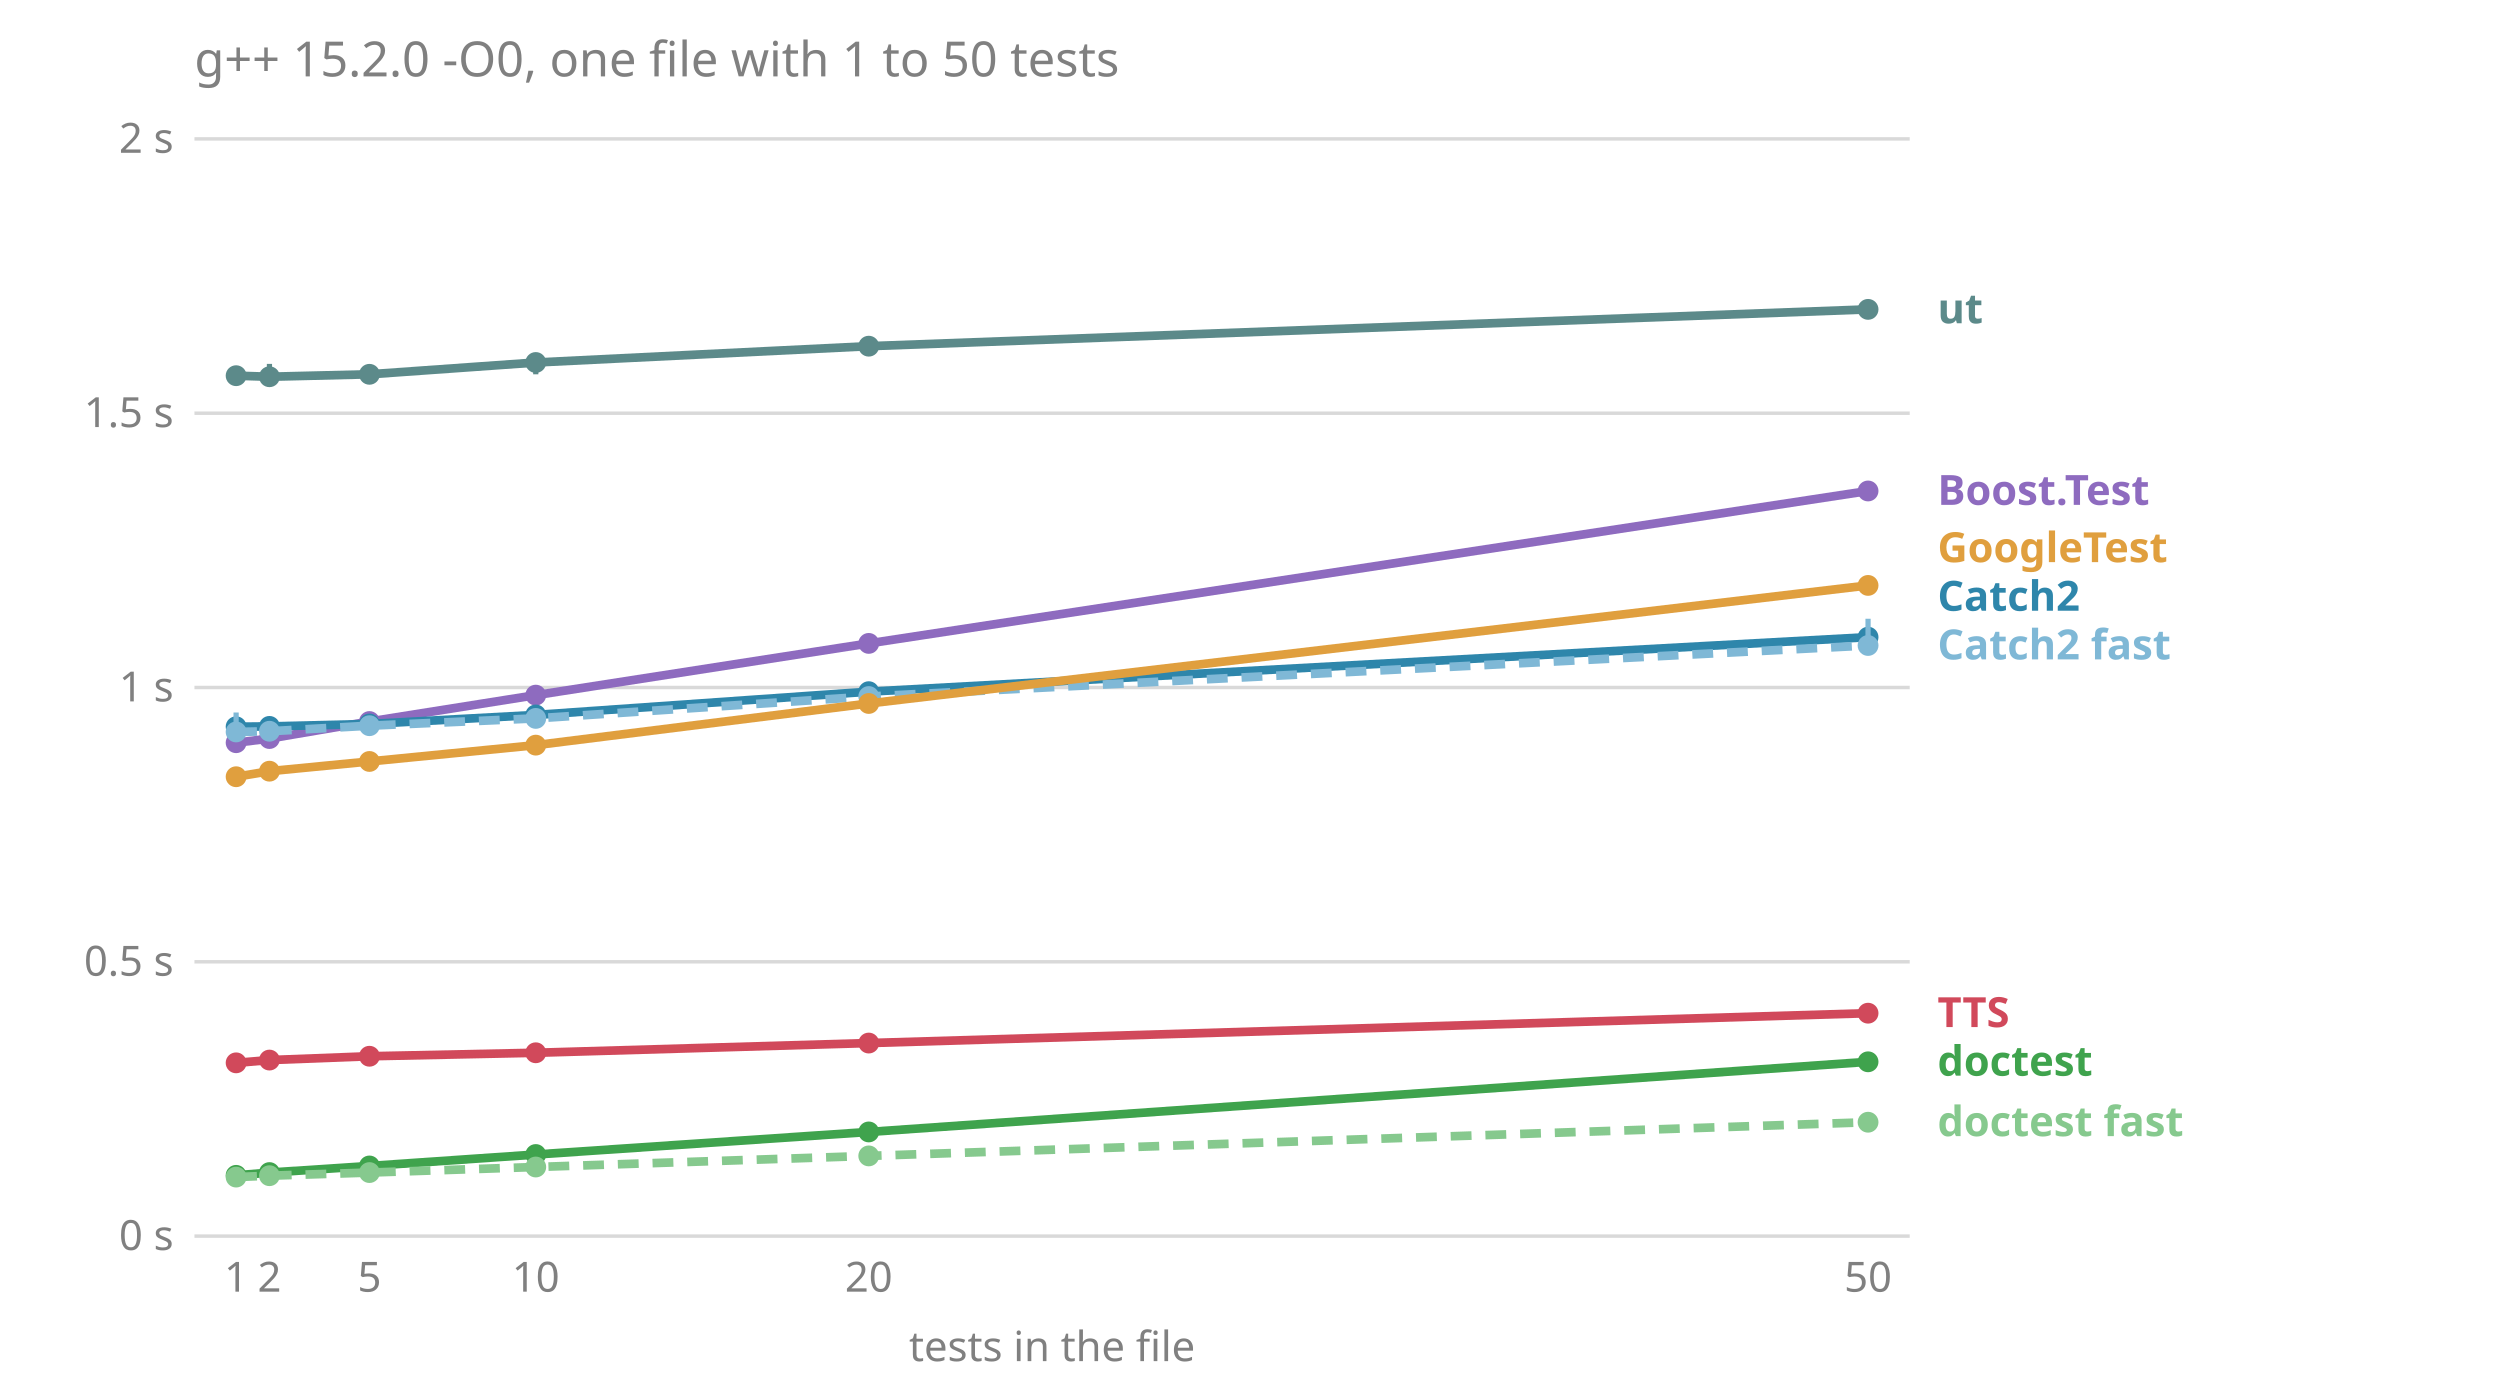
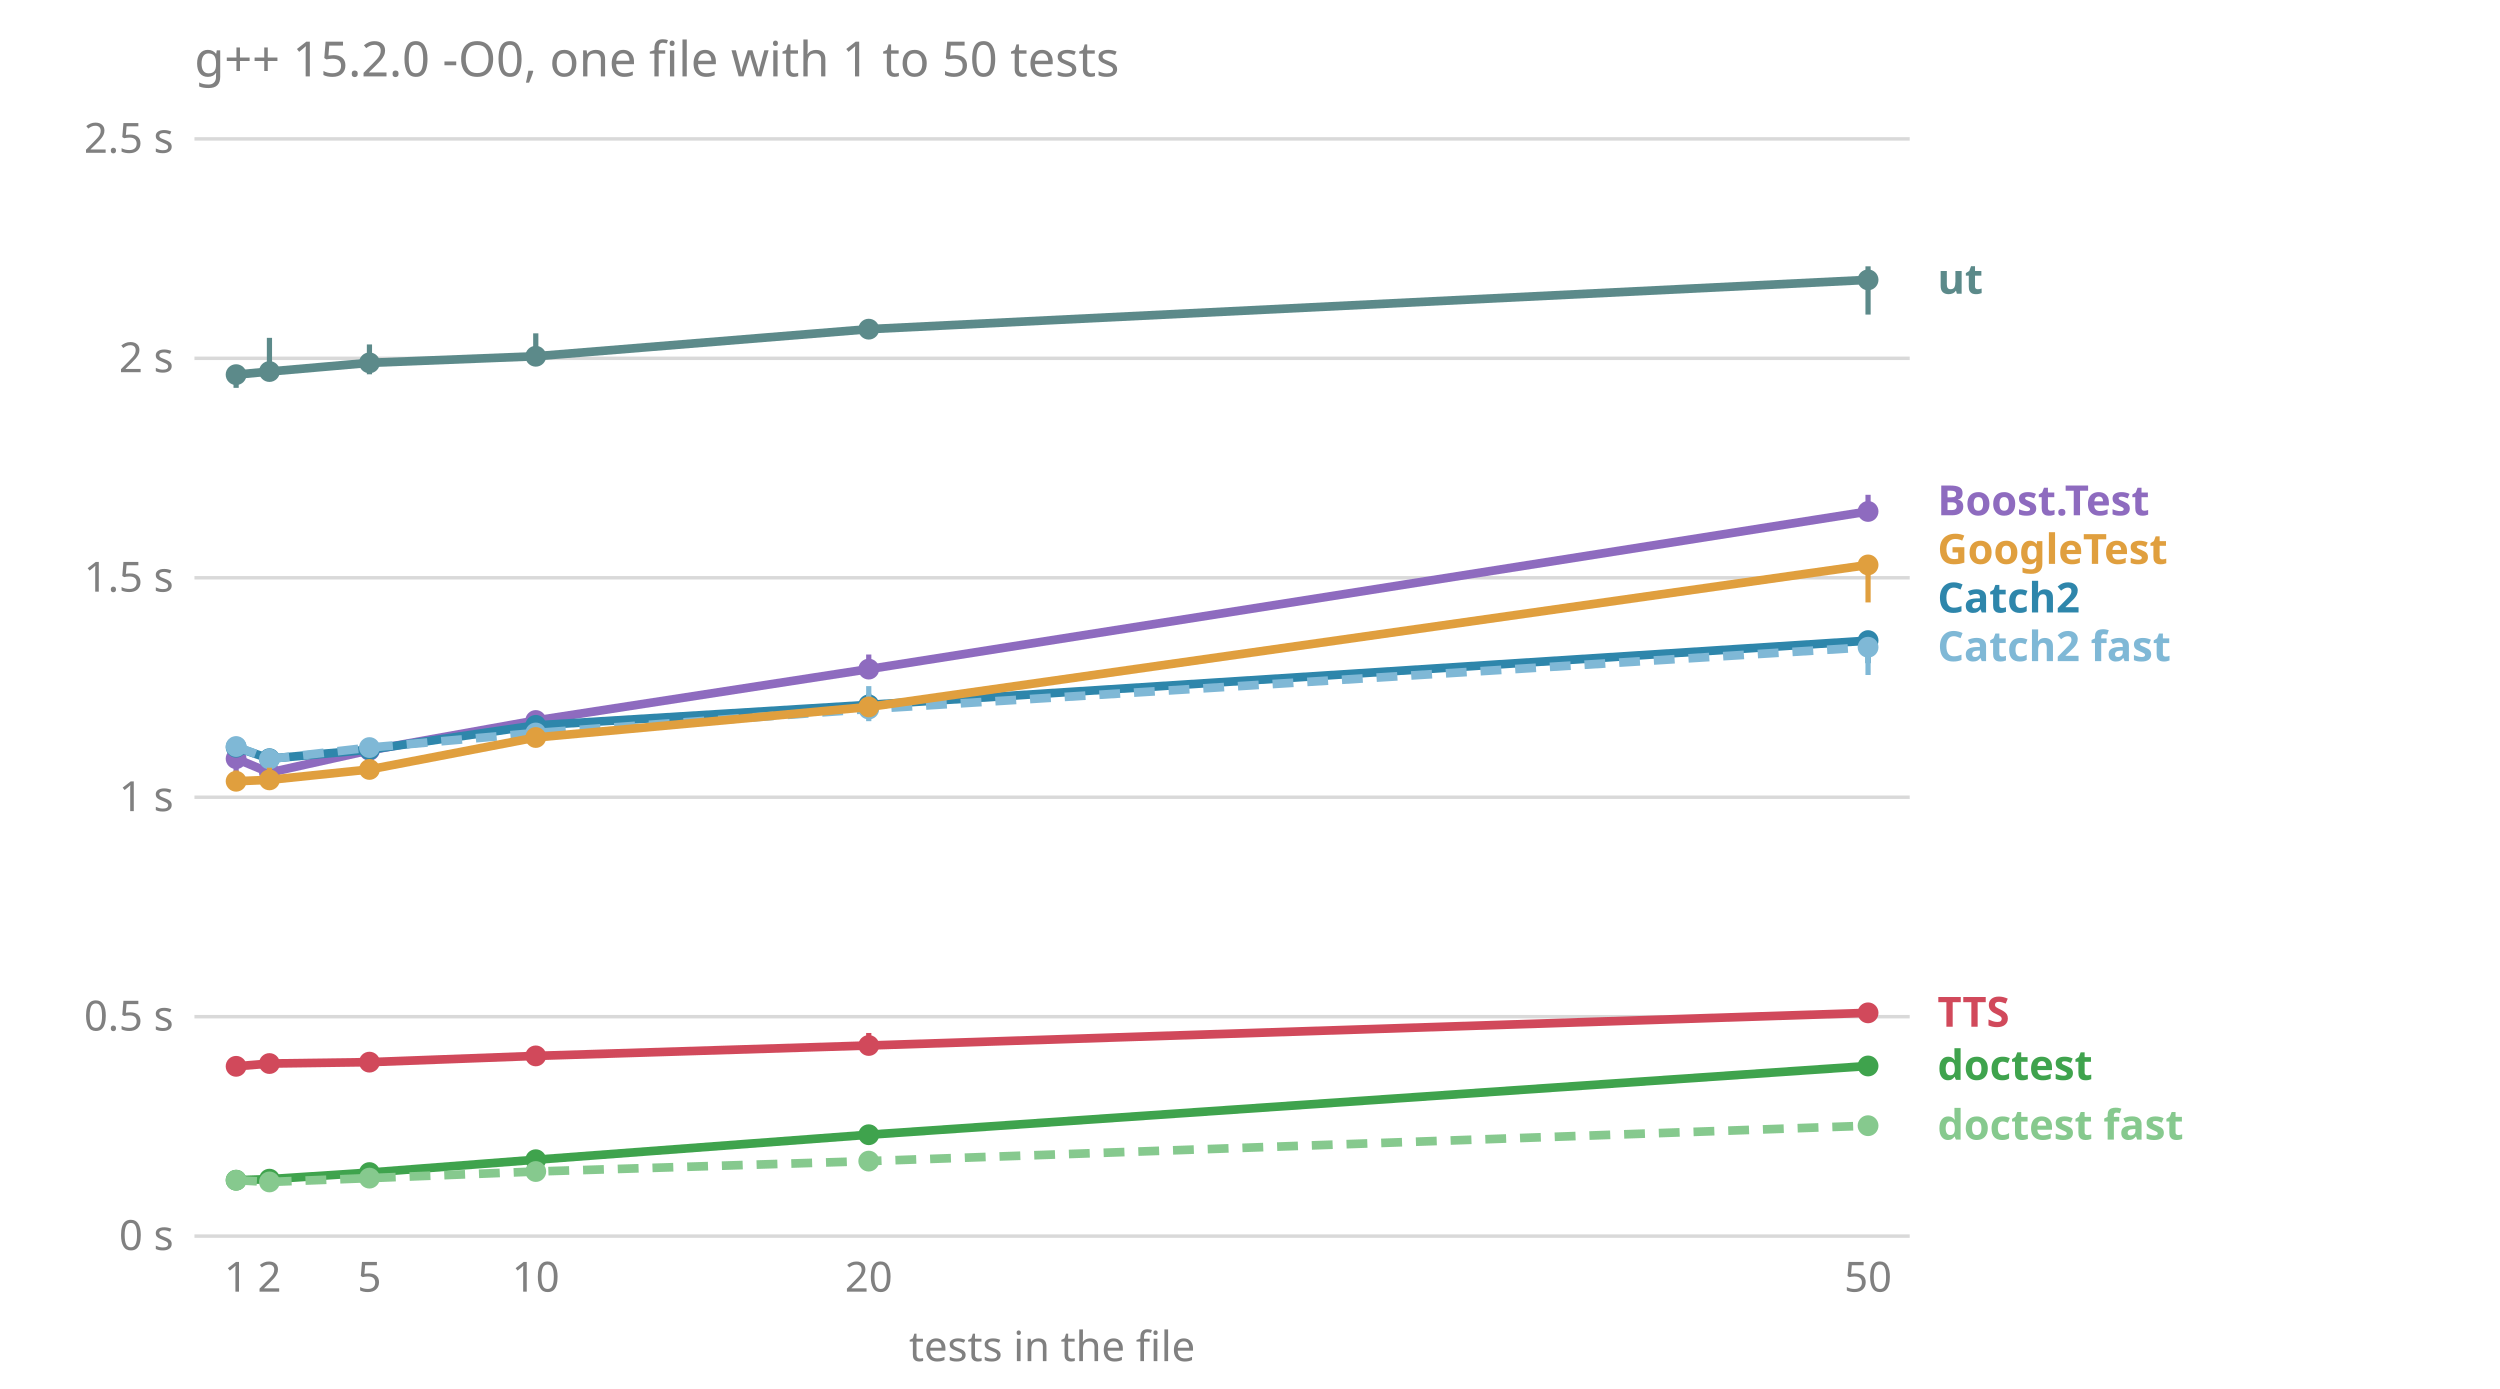
<svg xmlns="http://www.w3.org/2000/svg" viewBox="0 0 720 400" font-family="sans-serif" font-size="12">
  <text x="56.0" y="22.0" fill="#808080" font-size="14">g++ 15.2.0 -O0, one file with 1 to 50 tests</text>
  <line x1="56.0" x2="550.0" y1="356.0" y2="356.0" stroke="#808080" stroke-opacity="0.3" />
  <text x="50.0" y="360.0" fill="#808080" text-anchor="end">0 s</text>
-   <line x1="56.0" x2="550.0" y1="277.0" y2="277.0" stroke="#808080" stroke-opacity="0.3" />
-   <text x="50.0" y="281.0" fill="#808080" text-anchor="end">0.5 s</text>
-   <line x1="56.0" x2="550.0" y1="198.0" y2="198.0" stroke="#808080" stroke-opacity="0.3" />
-   <text x="50.0" y="202.0" fill="#808080" text-anchor="end">1 s</text>
-   <line x1="56.0" x2="550.0" y1="119.0" y2="119.0" stroke="#808080" stroke-opacity="0.3" />
-   <text x="50.0" y="123.0" fill="#808080" text-anchor="end">1.5 s</text>
+   <line x1="56.0" x2="550.0" y1="292.8" y2="292.8" stroke="#808080" stroke-opacity="0.3" />
+   <text x="50.0" y="296.8" fill="#808080" text-anchor="end">0.5 s</text>
+   <line x1="56.0" x2="550.0" y1="229.6" y2="229.6" stroke="#808080" stroke-opacity="0.3" />
+   <text x="50.0" y="233.6" fill="#808080" text-anchor="end">1 s</text>
+   <line x1="56.0" x2="550.0" y1="166.4" y2="166.4" stroke="#808080" stroke-opacity="0.3" />
+   <text x="50.0" y="170.4" fill="#808080" text-anchor="end">1.5 s</text>
+   <line x1="56.0" x2="550.0" y1="103.2" y2="103.2" stroke="#808080" stroke-opacity="0.3" />
+   <text x="50.0" y="107.2" fill="#808080" text-anchor="end">2 s</text>
  <line x1="56.0" x2="550.0" y1="40.0" y2="40.0" stroke="#808080" stroke-opacity="0.3" />
-   <text x="50.0" y="44.0" fill="#808080" text-anchor="end">2 s</text>
+   <text x="50.0" y="44.0" fill="#808080" text-anchor="end">2.5 s</text>
  <text x="68.0" y="372.0" fill="#808080" text-anchor="middle">1</text>
  <text x="77.6" y="372.0" fill="#808080" text-anchor="middle">2</text>
  <text x="106.4" y="372.0" fill="#808080" text-anchor="middle">5</text>
  <text x="154.3" y="372.0" fill="#808080" text-anchor="middle">10</text>
  <text x="250.2" y="372.0" fill="#808080" text-anchor="middle">20</text>
  <text x="538.0" y="372.0" fill="#808080" text-anchor="middle">50</text>
  <text x="303.0" y="392.0" fill="#808080" text-anchor="middle">tests in the file</text>
-   <text x="558.0" y="327.2" fill="#86c98e" font-weight="bold">doctest fast</text>
-   <text x="558.0" y="309.8" fill="#3fa34d" font-weight="bold">doctest</text>
-   <text x="558.0" y="295.8" fill="#d1495b" font-weight="bold">TTS</text>
-   <text x="558.0" y="189.9" fill="#7fb8d6" font-weight="bold">Catch2 fast</text>
-   <text x="558.0" y="175.9" fill="#2e86ab" font-weight="bold">Catch2</text>
-   <text x="558.0" y="161.9" fill="#e09f3e" font-weight="bold">GoogleTest</text>
-   <text x="558.0" y="145.4" fill="#8e6bbf" font-weight="bold">Boost.Test</text>
-   <text x="558.0" y="93.1" fill="#5c8a8a" font-weight="bold">ut</text>
-   <polyline points="68.0,213.9 77.6,212.7 106.4,207.8 154.3,200.2 250.2,185.3 538.0,141.4" fill="none" stroke="#8e6bbf" stroke-width="2.5" />
-   <line x1="68.0" x2="68.0" y1="214.4" y2="212.5" stroke="#8e6bbf" stroke-width="1.5" />
-   <circle cx="68.0" cy="213.9" r="3" fill="#8e6bbf" />
-   <line x1="77.6" x2="77.6" y1="212.8" y2="211.7" stroke="#8e6bbf" stroke-width="1.5" />
-   <circle cx="77.6" cy="212.7" r="3" fill="#8e6bbf" />
-   <line x1="106.4" x2="106.4" y1="208.9" y2="206.6" stroke="#8e6bbf" stroke-width="1.5" />
-   <circle cx="106.4" cy="207.8" r="3" fill="#8e6bbf" />
-   <line x1="154.3" x2="154.3" y1="200.7" y2="199.6" stroke="#8e6bbf" stroke-width="1.5" />
-   <circle cx="154.3" cy="200.2" r="3" fill="#8e6bbf" />
-   <line x1="250.2" x2="250.2" y1="186.0" y2="183.5" stroke="#8e6bbf" stroke-width="1.5" />
-   <circle cx="250.2" cy="185.3" r="3" fill="#8e6bbf" />
-   <line x1="538.0" x2="538.0" y1="141.7" y2="140.3" stroke="#8e6bbf" stroke-width="1.5" />
-   <circle cx="538.0" cy="141.4" r="3" fill="#8e6bbf" />
-   <polyline points="68.0,209.3 77.6,209.2 106.4,208.5 154.3,205.9 250.2,199.2 538.0,183.5" fill="none" stroke="#2e86ab" stroke-width="2.5" />
-   <line x1="68.0" x2="68.0" y1="210.1" y2="208.9" stroke="#2e86ab" stroke-width="1.5" />
-   <circle cx="68.0" cy="209.3" r="3" fill="#2e86ab" />
-   <line x1="77.6" x2="77.6" y1="210.1" y2="208.7" stroke="#2e86ab" stroke-width="1.5" />
-   <circle cx="77.6" cy="209.2" r="3" fill="#2e86ab" />
-   <line x1="106.4" x2="106.4" y1="208.8" y2="207.9" stroke="#2e86ab" stroke-width="1.5" />
-   <circle cx="106.4" cy="208.5" r="3" fill="#2e86ab" />
-   <line x1="154.3" x2="154.3" y1="206.4" y2="204.9" stroke="#2e86ab" stroke-width="1.5" />
-   <circle cx="154.3" cy="205.9" r="3" fill="#2e86ab" />
-   <line x1="250.2" x2="250.2" y1="199.8" y2="197.9" stroke="#2e86ab" stroke-width="1.5" />
-   <circle cx="250.2" cy="199.2" r="3" fill="#2e86ab" />
-   <line x1="538.0" x2="538.0" y1="185.5" y2="183.1" stroke="#2e86ab" stroke-width="1.5" />
-   <circle cx="538.0" cy="183.5" r="3" fill="#2e86ab" />
-   <polyline points="68.0,210.8 77.6,210.6 106.4,209.0 154.3,206.9 250.2,200.6 538.0,185.9" fill="none" stroke="#7fb8d6" stroke-width="2.5" stroke-dasharray="6 4" />
-   <line x1="68.0" x2="68.0" y1="211.6" y2="205.2" stroke="#7fb8d6" stroke-width="1.5" />
-   <circle cx="68.0" cy="210.8" r="3" fill="#7fb8d6" />
-   <line x1="77.6" x2="77.6" y1="211.0" y2="209.0" stroke="#7fb8d6" stroke-width="1.5" />
-   <circle cx="77.6" cy="210.6" r="3" fill="#7fb8d6" />
-   <line x1="106.4" x2="106.4" y1="210.5" y2="207.8" stroke="#7fb8d6" stroke-width="1.5" />
-   <circle cx="106.4" cy="209.0" r="3" fill="#7fb8d6" />
-   <line x1="154.3" x2="154.3" y1="207.1" y2="205.6" stroke="#7fb8d6" stroke-width="1.5" />
-   <circle cx="154.3" cy="206.9" r="3" fill="#7fb8d6" />
-   <line x1="250.2" x2="250.2" y1="201.3" y2="199.1" stroke="#7fb8d6" stroke-width="1.5" />
-   <circle cx="250.2" cy="200.6" r="3" fill="#7fb8d6" />
-   <line x1="538.0" x2="538.0" y1="186.4" y2="178.2" stroke="#7fb8d6" stroke-width="1.5" />
-   <circle cx="538.0" cy="185.9" r="3" fill="#7fb8d6" />
-   <polyline points="68.0,338.5 77.6,337.7 106.4,335.8 154.3,332.5 250.2,326.0 538.0,305.8" fill="none" stroke="#3fa34d" stroke-width="2.5" />
-   <line x1="68.0" x2="68.0" y1="338.6" y2="337.6" stroke="#3fa34d" stroke-width="1.5" />
-   <circle cx="68.0" cy="338.5" r="3" fill="#3fa34d" />
-   <line x1="77.6" x2="77.6" y1="337.8" y2="337.5" stroke="#3fa34d" stroke-width="1.5" />
-   <circle cx="77.6" cy="337.7" r="3" fill="#3fa34d" />
-   <line x1="106.4" x2="106.4" y1="335.8" y2="335.8" stroke="#3fa34d" stroke-width="1.5" />
-   <circle cx="106.4" cy="335.8" r="3" fill="#3fa34d" />
-   <line x1="154.3" x2="154.3" y1="332.6" y2="332.4" stroke="#3fa34d" stroke-width="1.5" />
-   <circle cx="154.3" cy="332.5" r="3" fill="#3fa34d" />
-   <line x1="250.2" x2="250.2" y1="326.1" y2="325.7" stroke="#3fa34d" stroke-width="1.5" />
-   <circle cx="250.2" cy="326.0" r="3" fill="#3fa34d" />
-   <line x1="538.0" x2="538.0" y1="306.1" y2="304.6" stroke="#3fa34d" stroke-width="1.5" />
-   <circle cx="538.0" cy="305.8" r="3" fill="#3fa34d" />
-   <polyline points="68.0,339.0 77.6,338.6 106.4,337.7 154.3,336.1 250.2,332.9 538.0,323.2" fill="none" stroke="#86c98e" stroke-width="2.5" stroke-dasharray="6 4" />
-   <line x1="68.0" x2="68.0" y1="339.1" y2="338.3" stroke="#86c98e" stroke-width="1.5" />
-   <circle cx="68.0" cy="339.0" r="3" fill="#86c98e" />
-   <line x1="77.6" x2="77.6" y1="338.7" y2="338.5" stroke="#86c98e" stroke-width="1.5" />
-   <circle cx="77.6" cy="338.6" r="3" fill="#86c98e" />
-   <line x1="106.4" x2="106.4" y1="337.7" y2="337.6" stroke="#86c98e" stroke-width="1.5" />
-   <circle cx="106.4" cy="337.7" r="3" fill="#86c98e" />
-   <line x1="154.3" x2="154.3" y1="336.1" y2="336.0" stroke="#86c98e" stroke-width="1.5" />
-   <circle cx="154.3" cy="336.1" r="3" fill="#86c98e" />
-   <line x1="250.2" x2="250.2" y1="332.9" y2="332.8" stroke="#86c98e" stroke-width="1.5" />
-   <circle cx="250.2" cy="332.9" r="3" fill="#86c98e" />
-   <line x1="538.0" x2="538.0" y1="323.3" y2="323.2" stroke="#86c98e" stroke-width="1.5" />
-   <circle cx="538.0" cy="323.2" r="3" fill="#86c98e" />
-   <polyline points="68.0,223.7 77.6,222.1 106.4,219.3 154.3,214.6 250.2,202.6 538.0,168.6" fill="none" stroke="#e09f3e" stroke-width="2.5" />
-   <line x1="68.0" x2="68.0" y1="224.0" y2="222.8" stroke="#e09f3e" stroke-width="1.5" />
-   <circle cx="68.0" cy="223.7" r="3" fill="#e09f3e" />
-   <line x1="77.6" x2="77.6" y1="223.0" y2="219.9" stroke="#e09f3e" stroke-width="1.5" />
-   <circle cx="77.6" cy="222.1" r="3" fill="#e09f3e" />
-   <line x1="106.4" x2="106.4" y1="219.6" y2="218.0" stroke="#e09f3e" stroke-width="1.5" />
-   <circle cx="106.4" cy="219.3" r="3" fill="#e09f3e" />
-   <line x1="154.3" x2="154.3" y1="215.4" y2="213.5" stroke="#e09f3e" stroke-width="1.5" />
-   <circle cx="154.3" cy="214.6" r="3" fill="#e09f3e" />
-   <line x1="250.2" x2="250.2" y1="202.9" y2="202.6" stroke="#e09f3e" stroke-width="1.5" />
-   <circle cx="250.2" cy="202.6" r="3" fill="#e09f3e" />
-   <line x1="538.0" x2="538.0" y1="170.5" y2="168.3" stroke="#e09f3e" stroke-width="1.5" />
-   <circle cx="538.0" cy="168.6" r="3" fill="#e09f3e" />
-   <polyline points="68.0,306.1 77.6,305.3 106.4,304.2 154.3,303.2 250.2,300.4 538.0,291.8" fill="none" stroke="#d1495b" stroke-width="2.5" />
-   <line x1="68.0" x2="68.0" y1="306.3" y2="305.3" stroke="#d1495b" stroke-width="1.5" />
-   <circle cx="68.0" cy="306.1" r="3" fill="#d1495b" />
-   <line x1="77.6" x2="77.6" y1="305.6" y2="304.5" stroke="#d1495b" stroke-width="1.5" />
-   <circle cx="77.6" cy="305.3" r="3" fill="#d1495b" />
-   <line x1="106.4" x2="106.4" y1="304.7" y2="304.2" stroke="#d1495b" stroke-width="1.5" />
-   <circle cx="106.4" cy="304.2" r="3" fill="#d1495b" />
-   <line x1="154.3" x2="154.3" y1="303.3" y2="302.6" stroke="#d1495b" stroke-width="1.5" />
-   <circle cx="154.3" cy="303.2" r="3" fill="#d1495b" />
-   <line x1="250.2" x2="250.2" y1="300.4" y2="300.1" stroke="#d1495b" stroke-width="1.5" />
-   <circle cx="250.2" cy="300.4" r="3" fill="#d1495b" />
-   <line x1="538.0" x2="538.0" y1="292.0" y2="291.6" stroke="#d1495b" stroke-width="1.5" />
-   <circle cx="538.0" cy="291.8" r="3" fill="#d1495b" />
-   <polyline points="68.0,108.2 77.6,108.5 106.4,107.8 154.3,104.4 250.2,99.7 538.0,89.1" fill="none" stroke="#5c8a8a" stroke-width="2.5" />
-   <line x1="68.0" x2="68.0" y1="108.7" y2="106.7" stroke="#5c8a8a" stroke-width="1.5" />
-   <circle cx="68.0" cy="108.2" r="3" fill="#5c8a8a" />
-   <line x1="77.6" x2="77.6" y1="109.3" y2="104.8" stroke="#5c8a8a" stroke-width="1.5" />
-   <circle cx="77.6" cy="108.5" r="3" fill="#5c8a8a" />
-   <line x1="106.4" x2="106.4" y1="108.2" y2="106.6" stroke="#5c8a8a" stroke-width="1.5" />
-   <circle cx="106.4" cy="107.8" r="3" fill="#5c8a8a" />
-   <line x1="154.3" x2="154.3" y1="107.8" y2="102.1" stroke="#5c8a8a" stroke-width="1.5" />
-   <circle cx="154.3" cy="104.4" r="3" fill="#5c8a8a" />
-   <line x1="250.2" x2="250.2" y1="100.2" y2="99.6" stroke="#5c8a8a" stroke-width="1.5" />
-   <circle cx="250.2" cy="99.7" r="3" fill="#5c8a8a" />
-   <line x1="538.0" x2="538.0" y1="90.5" y2="89.0" stroke="#5c8a8a" stroke-width="1.5" />
-   <circle cx="538.0" cy="89.1" r="3" fill="#5c8a8a" />
+   <text x="558.0" y="328.2" fill="#86c98e" font-weight="bold">doctest fast</text>
+   <text x="558.0" y="311.0" fill="#3fa34d" font-weight="bold">doctest</text>
+   <text x="558.0" y="295.7" fill="#d1495b" font-weight="bold">TTS</text>
+   <text x="558.0" y="190.4" fill="#7fb8d6" font-weight="bold">Catch2 fast</text>
+   <text x="558.0" y="176.4" fill="#2e86ab" font-weight="bold">Catch2</text>
+   <text x="558.0" y="162.4" fill="#e09f3e" font-weight="bold">GoogleTest</text>
+   <text x="558.0" y="148.4" fill="#8e6bbf" font-weight="bold">Boost.Test</text>
+   <text x="558.0" y="84.6" fill="#5c8a8a" font-weight="bold">ut</text>
+   <polyline points="68.0,218.5 77.6,222.5 106.4,216.1 154.3,207.5 250.2,192.7 538.0,147.3" fill="none" stroke="#8e6bbf" stroke-width="2.5" />
+   <line x1="68.0" x2="68.0" y1="223.0" y2="215.0" stroke="#8e6bbf" stroke-width="1.5" />
+   <circle cx="68.0" cy="218.5" r="3" fill="#8e6bbf" />
+   <line x1="77.6" x2="77.6" y1="224.5" y2="220.7" stroke="#8e6bbf" stroke-width="1.5" />
+   <circle cx="77.6" cy="222.5" r="3" fill="#8e6bbf" />
+   <line x1="106.4" x2="106.4" y1="216.6" y2="212.7" stroke="#8e6bbf" stroke-width="1.5" />
+   <circle cx="106.4" cy="216.1" r="3" fill="#8e6bbf" />
+   <line x1="154.3" x2="154.3" y1="210.4" y2="206.8" stroke="#8e6bbf" stroke-width="1.5" />
+   <circle cx="154.3" cy="207.5" r="3" fill="#8e6bbf" />
+   <line x1="250.2" x2="250.2" y1="193.0" y2="188.5" stroke="#8e6bbf" stroke-width="1.5" />
+   <circle cx="250.2" cy="192.7" r="3" fill="#8e6bbf" />
+   <line x1="538.0" x2="538.0" y1="150.0" y2="142.5" stroke="#8e6bbf" stroke-width="1.5" />
+   <circle cx="538.0" cy="147.3" r="3" fill="#8e6bbf" />
+   <polyline points="68.0,215.2 77.6,218.5 106.4,215.9 154.3,208.9 250.2,203.0 538.0,184.5" fill="none" stroke="#2e86ab" stroke-width="2.5" />
+   <line x1="68.0" x2="68.0" y1="216.5" y2="215.1" stroke="#2e86ab" stroke-width="1.5" />
+   <circle cx="68.0" cy="215.2" r="3" fill="#2e86ab" />
+   <line x1="77.6" x2="77.6" y1="218.7" y2="217.7" stroke="#2e86ab" stroke-width="1.5" />
+   <circle cx="77.6" cy="218.5" r="3" fill="#2e86ab" />
+   <line x1="106.4" x2="106.4" y1="217.9" y2="214.9" stroke="#2e86ab" stroke-width="1.5" />
+   <circle cx="106.4" cy="215.9" r="3" fill="#2e86ab" />
+   <line x1="154.3" x2="154.3" y1="212.3" y2="207.6" stroke="#2e86ab" stroke-width="1.5" />
+   <circle cx="154.3" cy="208.9" r="3" fill="#2e86ab" />
+   <line x1="250.2" x2="250.2" y1="206.1" y2="199.8" stroke="#2e86ab" stroke-width="1.5" />
+   <circle cx="250.2" cy="203.0" r="3" fill="#2e86ab" />
+   <line x1="538.0" x2="538.0" y1="191.0" y2="181.7" stroke="#2e86ab" stroke-width="1.5" />
+   <circle cx="538.0" cy="184.5" r="3" fill="#2e86ab" />
+   <polyline points="68.0,215.0 77.6,218.6 106.4,215.3 154.3,211.1 250.2,204.2 538.0,186.4" fill="none" stroke="#7fb8d6" stroke-width="2.5" stroke-dasharray="6 4" />
+   <line x1="68.0" x2="68.0" y1="216.8" y2="213.6" stroke="#7fb8d6" stroke-width="1.5" />
+   <circle cx="68.0" cy="215.0" r="3" fill="#7fb8d6" />
+   <line x1="77.6" x2="77.6" y1="219.3" y2="217.5" stroke="#7fb8d6" stroke-width="1.5" />
+   <circle cx="77.6" cy="218.6" r="3" fill="#7fb8d6" />
+   <line x1="106.4" x2="106.4" y1="216.1" y2="215.3" stroke="#7fb8d6" stroke-width="1.5" />
+   <circle cx="106.4" cy="215.3" r="3" fill="#7fb8d6" />
+   <line x1="154.3" x2="154.3" y1="213.0" y2="210.7" stroke="#7fb8d6" stroke-width="1.5" />
+   <circle cx="154.3" cy="211.1" r="3" fill="#7fb8d6" />
+   <line x1="250.2" x2="250.2" y1="207.7" y2="197.6" stroke="#7fb8d6" stroke-width="1.5" />
+   <circle cx="250.2" cy="204.2" r="3" fill="#7fb8d6" />
+   <line x1="538.0" x2="538.0" y1="194.4" y2="185.2" stroke="#7fb8d6" stroke-width="1.5" />
+   <circle cx="538.0" cy="186.4" r="3" fill="#7fb8d6" />
+   <polyline points="68.0,339.9 77.6,339.6 106.4,337.7 154.3,334.0 250.2,326.8 538.0,307.0" fill="none" stroke="#3fa34d" stroke-width="2.5" />
+   <line x1="68.0" x2="68.0" y1="340.7" y2="339.6" stroke="#3fa34d" stroke-width="1.5" />
+   <circle cx="68.0" cy="339.9" r="3" fill="#3fa34d" />
+   <line x1="77.6" x2="77.6" y1="340.0" y2="338.8" stroke="#3fa34d" stroke-width="1.5" />
+   <circle cx="77.6" cy="339.6" r="3" fill="#3fa34d" />
+   <line x1="106.4" x2="106.4" y1="338.0" y2="337.5" stroke="#3fa34d" stroke-width="1.5" />
+   <circle cx="106.4" cy="337.7" r="3" fill="#3fa34d" />
+   <line x1="154.3" x2="154.3" y1="334.0" y2="333.8" stroke="#3fa34d" stroke-width="1.5" />
+   <circle cx="154.3" cy="334.0" r="3" fill="#3fa34d" />
+   <line x1="250.2" x2="250.2" y1="327.6" y2="326.0" stroke="#3fa34d" stroke-width="1.5" />
+   <circle cx="250.2" cy="326.8" r="3" fill="#3fa34d" />
+   <line x1="538.0" x2="538.0" y1="307.4" y2="305.2" stroke="#3fa34d" stroke-width="1.5" />
+   <circle cx="538.0" cy="307.0" r="3" fill="#3fa34d" />
+   <polyline points="68.0,339.9 77.6,340.4 106.4,339.3 154.3,337.4 250.2,334.4 538.0,324.2" fill="none" stroke="#86c98e" stroke-width="2.5" stroke-dasharray="6 4" />
+   <line x1="68.0" x2="68.0" y1="340.1" y2="338.0" stroke="#86c98e" stroke-width="1.5" />
+   <circle cx="68.0" cy="339.9" r="3" fill="#86c98e" />
+   <line x1="77.6" x2="77.6" y1="340.6" y2="340.1" stroke="#86c98e" stroke-width="1.5" />
+   <circle cx="77.6" cy="340.4" r="3" fill="#86c98e" />
+   <line x1="106.4" x2="106.4" y1="339.4" y2="339.3" stroke="#86c98e" stroke-width="1.5" />
+   <circle cx="106.4" cy="339.3" r="3" fill="#86c98e" />
+   <line x1="154.3" x2="154.3" y1="337.8" y2="337.2" stroke="#86c98e" stroke-width="1.5" />
+   <circle cx="154.3" cy="337.4" r="3" fill="#86c98e" />
+   <line x1="250.2" x2="250.2" y1="334.8" y2="333.3" stroke="#86c98e" stroke-width="1.5" />
+   <circle cx="250.2" cy="334.4" r="3" fill="#86c98e" />
+   <line x1="538.0" x2="538.0" y1="324.6" y2="322.3" stroke="#86c98e" stroke-width="1.5" />
+   <circle cx="538.0" cy="324.2" r="3" fill="#86c98e" />
+   <polyline points="68.0,225.0 77.6,224.6 106.4,221.6 154.3,212.4 250.2,203.6 538.0,162.7" fill="none" stroke="#e09f3e" stroke-width="2.5" />
+   <line x1="68.0" x2="68.0" y1="225.7" y2="221.9" stroke="#e09f3e" stroke-width="1.5" />
+   <circle cx="68.0" cy="225.0" r="3" fill="#e09f3e" />
+   <line x1="77.6" x2="77.6" y1="227.0" y2="221.1" stroke="#e09f3e" stroke-width="1.5" />
+   <circle cx="77.6" cy="224.6" r="3" fill="#e09f3e" />
+   <line x1="106.4" x2="106.4" y1="222.5" y2="219.8" stroke="#e09f3e" stroke-width="1.5" />
+   <circle cx="106.4" cy="221.6" r="3" fill="#e09f3e" />
+   <line x1="154.3" x2="154.3" y1="213.1" y2="210.8" stroke="#e09f3e" stroke-width="1.5" />
+   <circle cx="154.3" cy="212.4" r="3" fill="#e09f3e" />
+   <line x1="250.2" x2="250.2" y1="204.8" y2="201.2" stroke="#e09f3e" stroke-width="1.5" />
+   <circle cx="250.2" cy="203.6" r="3" fill="#e09f3e" />
+   <line x1="538.0" x2="538.0" y1="173.5" y2="160.2" stroke="#e09f3e" stroke-width="1.5" />
+   <circle cx="538.0" cy="162.7" r="3" fill="#e09f3e" />
+   <polyline points="68.0,307.1 77.6,306.3 106.4,305.9 154.3,304.1 250.2,301.1 538.0,291.7" fill="none" stroke="#d1495b" stroke-width="2.5" />
+   <line x1="68.0" x2="68.0" y1="307.4" y2="304.8" stroke="#d1495b" stroke-width="1.5" />
+   <circle cx="68.0" cy="307.1" r="3" fill="#d1495b" />
+   <line x1="77.6" x2="77.6" y1="307.4" y2="305.6" stroke="#d1495b" stroke-width="1.5" />
+   <circle cx="77.6" cy="306.3" r="3" fill="#d1495b" />
+   <line x1="106.4" x2="106.4" y1="306.9" y2="305.5" stroke="#d1495b" stroke-width="1.5" />
+   <circle cx="106.4" cy="305.9" r="3" fill="#d1495b" />
+   <line x1="154.3" x2="154.3" y1="305.4" y2="303.5" stroke="#d1495b" stroke-width="1.5" />
+   <circle cx="154.3" cy="304.1" r="3" fill="#d1495b" />
+   <line x1="250.2" x2="250.2" y1="301.8" y2="297.5" stroke="#d1495b" stroke-width="1.5" />
+   <circle cx="250.2" cy="301.1" r="3" fill="#d1495b" />
+   <line x1="538.0" x2="538.0" y1="293.4" y2="289.7" stroke="#d1495b" stroke-width="1.5" />
+   <circle cx="538.0" cy="291.7" r="3" fill="#d1495b" />
+   <polyline points="68.0,107.9 77.6,107.0 106.4,104.5 154.3,102.6 250.2,94.8 538.0,80.6" fill="none" stroke="#5c8a8a" stroke-width="2.5" />
+   <line x1="68.0" x2="68.0" y1="111.7" y2="106.6" stroke="#5c8a8a" stroke-width="1.5" />
+   <circle cx="68.0" cy="107.9" r="3" fill="#5c8a8a" />
+   <line x1="77.6" x2="77.6" y1="108.9" y2="97.3" stroke="#5c8a8a" stroke-width="1.5" />
+   <circle cx="77.6" cy="107.0" r="3" fill="#5c8a8a" />
+   <line x1="106.4" x2="106.4" y1="107.8" y2="99.2" stroke="#5c8a8a" stroke-width="1.5" />
+   <circle cx="106.4" cy="104.5" r="3" fill="#5c8a8a" />
+   <line x1="154.3" x2="154.3" y1="103.6" y2="96.0" stroke="#5c8a8a" stroke-width="1.5" />
+   <circle cx="154.3" cy="102.6" r="3" fill="#5c8a8a" />
+   <line x1="250.2" x2="250.2" y1="97.5" y2="94.1" stroke="#5c8a8a" stroke-width="1.5" />
+   <circle cx="250.2" cy="94.8" r="3" fill="#5c8a8a" />
+   <line x1="538.0" x2="538.0" y1="90.6" y2="76.7" stroke="#5c8a8a" stroke-width="1.5" />
+   <circle cx="538.0" cy="80.6" r="3" fill="#5c8a8a" />
</svg>
